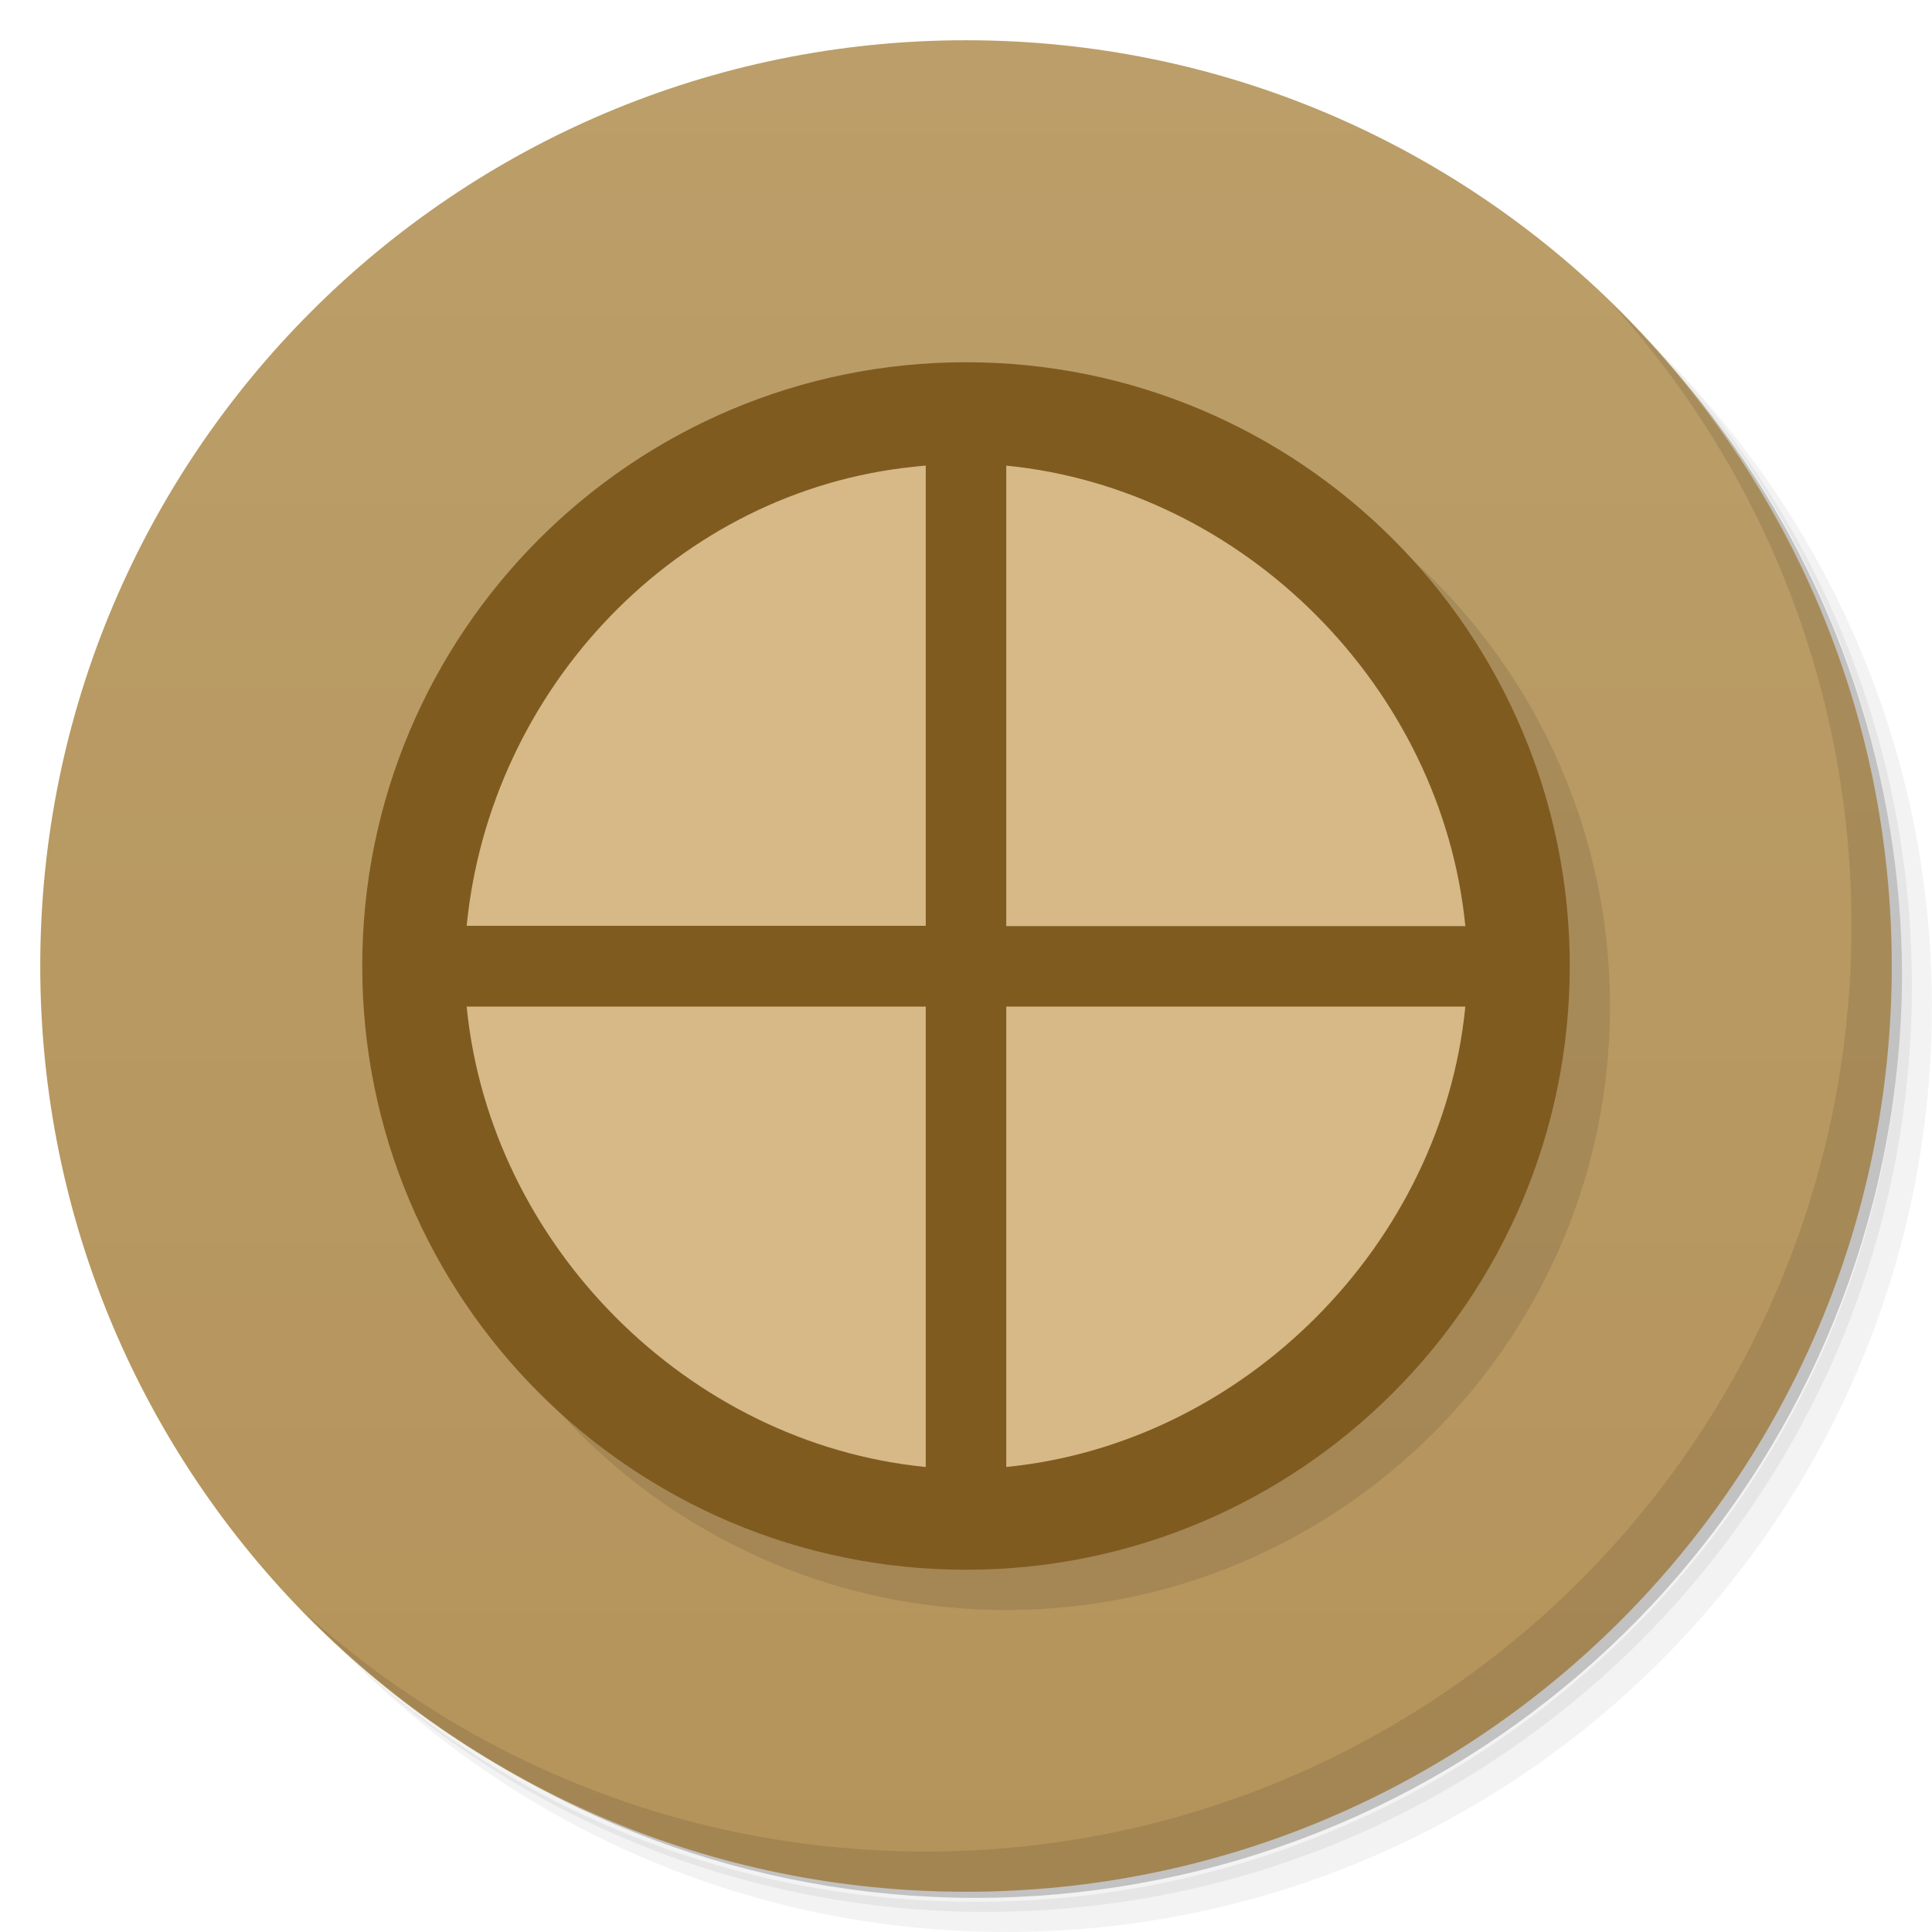
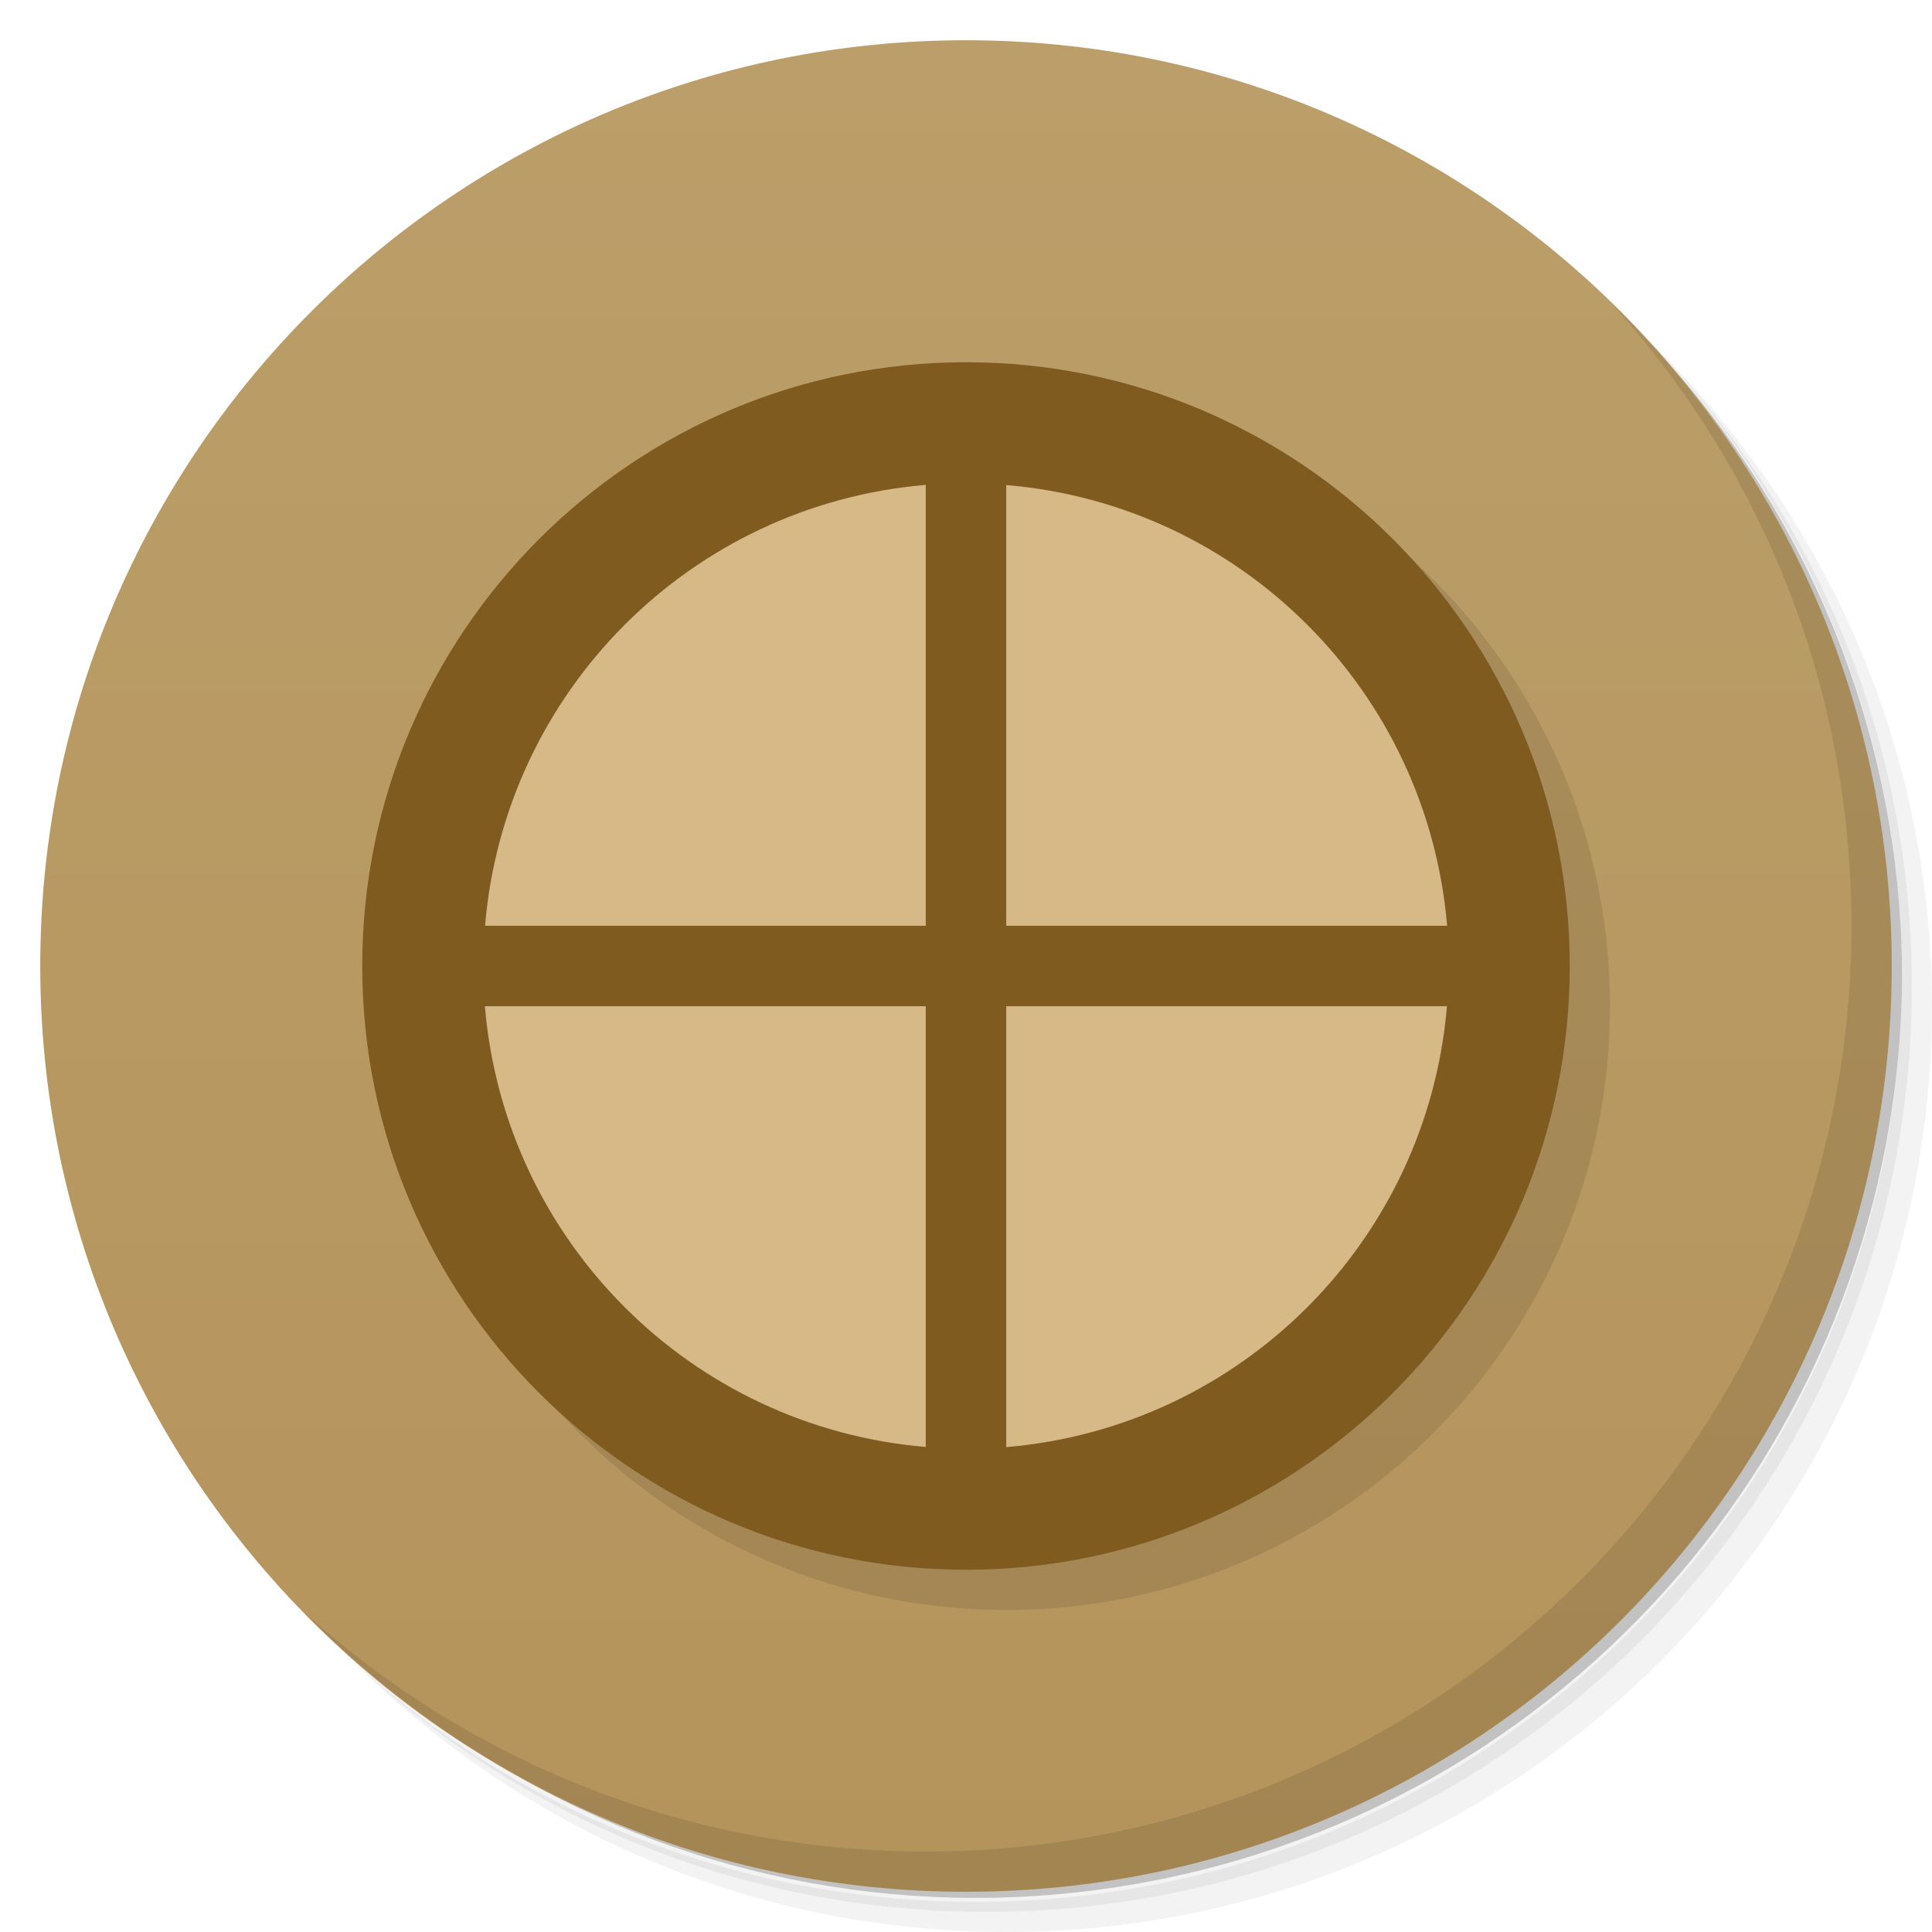
- <svg xmlns="http://www.w3.org/2000/svg" viewBox="0 0 48 48">
-   <defs>
-     <linearGradient id="linearGradient3764" x1="1" x2="47" gradientUnits="userSpaceOnUse" gradientTransform="matrix(0,-1,1,0,-1.5e-6,48)">
-       <stop style="stop-color:#b5945b;stop-opacity:1" />
-       <stop offset="1" style="stop-color:#bb9e69;stop-opacity:1" />
+ <svg xmlns="http://www.w3.org/2000/svg" id="svg47" version="1.1" viewBox="0 0 48 48">
+   <defs id="defs7">
+     <linearGradient id="linearGradient3764" x1="1" x2="47" gradientTransform="matrix(0 -1 1 0 -1.5e-6 48)" gradientUnits="userSpaceOnUse">
+       <stop id="stop2" style="stop-color:#b5945b" offset="0" />
+       <stop id="stop4" style="stop-color:#bb9e69" offset="1" />
    </linearGradient>
  </defs>
-   <g>
-     <path d="m 36.31 5 c 5.859 4.062 9.688 10.831 9.688 18.5 c 0 12.426 -10.07 22.5 -22.5 22.5 c -7.669 0 -14.438 -3.828 -18.5 -9.688 c 1.037 1.822 2.306 3.499 3.781 4.969 c 4.085 3.712 9.514 5.969 15.469 5.969 c 12.703 0 23 -10.298 23 -23 c 0 -5.954 -2.256 -11.384 -5.969 -15.469 c -1.469 -1.475 -3.147 -2.744 -4.969 -3.781 z m 4.969 3.781 c 3.854 4.113 6.219 9.637 6.219 15.719 c 0 12.703 -10.297 23 -23 23 c -6.081 0 -11.606 -2.364 -15.719 -6.219 c 4.16 4.144 9.883 6.719 16.219 6.719 c 12.703 0 23 -10.298 23 -23 c 0 -6.335 -2.575 -12.06 -6.719 -16.219 z" style="opacity:0.05" />
-     <path d="m 41.28 8.781 c 3.712 4.085 5.969 9.514 5.969 15.469 c 0 12.703 -10.297 23 -23 23 c -5.954 0 -11.384 -2.256 -15.469 -5.969 c 4.113 3.854 9.637 6.219 15.719 6.219 c 12.703 0 23 -10.298 23 -23 c 0 -6.081 -2.364 -11.606 -6.219 -15.719 z" style="opacity:0.1" />
-     <path d="m 31.25 2.375 c 8.615 3.154 14.75 11.417 14.75 21.13 c 0 12.426 -10.07 22.5 -22.5 22.5 c -9.708 0 -17.971 -6.135 -21.12 -14.75 a 23 23 0 0 0 44.875 -7 a 23 23 0 0 0 -16 -21.875 z" style="opacity:0.2" />
+   <g id="g15">
+     <path id="path9" d="m36.31 5c5.859 4.062 9.688 10.831 9.688 18.5 0 12.426-10.07 22.5-22.5 22.5-7.669 0-14.438-3.828-18.5-9.688 1.037 1.822 2.306 3.499 3.781 4.969 4.085 3.712 9.514 5.969 15.469 5.969 12.703 0 23-10.298 23-23 0-5.954-2.256-11.384-5.969-15.469-1.469-1.475-3.147-2.744-4.969-3.781zm4.969 3.781c3.854 4.113 6.219 9.637 6.219 15.719 0 12.703-10.297 23-23 23-6.081 0-11.606-2.364-15.719-6.219 4.16 4.144 9.883 6.719 16.219 6.719 12.703 0 23-10.298 23-23 0-6.335-2.575-12.06-6.719-16.219z" style="opacity:.05" />
+     <path id="path11" d="m41.28 8.781c3.712 4.085 5.969 9.514 5.969 15.469 0 12.703-10.297 23-23 23-5.954 0-11.384-2.256-15.469-5.969 4.113 3.854 9.637 6.219 15.719 6.219 12.703 0 23-10.298 23-23 0-6.081-2.364-11.606-6.219-15.719z" style="opacity:.1" />
+     <path id="path13" d="m31.25 2.375c8.615 3.154 14.75 11.417 14.75 21.13 0 12.426-10.07 22.5-22.5 22.5-9.708 0-17.971-6.135-21.12-14.75a23 23 0 0 0 44.875 -7 23 23 0 0 0 -16 -21.875z" style="opacity:.2" />
  </g>
-   <g>
-     <path d="m 24 1 c 12.703 0 23 10.297 23 23 c 0 12.703 -10.297 23 -23 23 -12.703 0 -23 -10.297 -23 -23 0 -12.703 10.297 -23 23 -23 z" style="fill:url(#linearGradient3764);fill-opacity:1" />
+   <g id="g19">
+     <path id="path17" d="m24 1c12.703 0 23 10.297 23 23s-10.297 23-23 23-23-10.297-23-23 10.297-23 23-23z" style="fill:url(#linearGradient3764)" />
  </g>
-   <g>
-     <g>
-       <g transform="translate(1,1)">
-         <g style="opacity:0.1">
-           <g>
-             <path d="m 25 10 c -8.285 0 -15 6.715 -15 15 c 0 8.285 6.715 15 15 15 c 8.285 0 15 -6.715 15 -15 c 0 -8.285 -6.715 -15 -15 -15 z" transform="translate(-1,-1)" />
+   <g id="g31">
+     <g id="g29">
+       <g id="g27" transform="translate(1,1)">
+         <g id="g25" style="opacity:.1">
+           <g id="g23">
+             <path id="path21" transform="translate(-1,-1)" d="m25 10c-8.285 0-15 6.715-15 15s6.715 15 15 15 15-6.715 15-15-6.715-15-15-15z" />
          </g>
        </g>
      </g>
    </g>
  </g>
-   <g>
-     <g>
-       <g>
-         <path d="m 37 24 c 0 7.18 -5.82 13 -13 13 -7.18 0 -13 -5.82 -13 -13 0 -7.18 5.82 -13 13 -13 7.18 0 13 5.82 13 13 m 0 0" style="fill:#d6b987;fill-opacity:1;stroke:none;fill-rule:nonzero" />
-         <path d="M 24,9 C 15.715,9 9,15.715 9,24 9,32.285 15.715,39 24,39 32.285,39 39,32.285 39,24 39,15.715 32.285,9 24,9 m -1.281,2.594 c 0.012,0 0.27,-0.027 0.281,-0.027 l 0,11.434 -11.406,0 c 0.582,-5.902 5.23,-10.809 11.125,-11.406 M 25,11.568 c 5.914,0.582 10.824,5.523 11.406,11.441 l -11.406,0 m -13.406,2 11.406,0 0,11.438 C 17.086,35.865 12.176,30.924 11.594,25.009 m 13.406,0 11.406,0 C 35.824,30.915 30.914,35.861 25,36.447 m 0,-11.438" style="fill:#805b20;fill-opacity:1;stroke:none;fill-rule:nonzero" />
-       </g>
-     </g>
+   <g id="g41">
+     <g id="g39" />
  </g>
-   <g>
-     <path d="m 40.03 7.531 c 3.712 4.084 5.969 9.514 5.969 15.469 0 12.703 -10.297 23 -23 23 c -5.954 0 -11.384 -2.256 -15.469 -5.969 4.178 4.291 10.01 6.969 16.469 6.969 c 12.703 0 23 -10.298 23 -23 0 -6.462 -2.677 -12.291 -6.969 -16.469 z" style="opacity:0.1" />
+   <g id="g45">
+     <path id="path43" d="m40.03 7.531c3.712 4.084 5.969 9.514 5.969 15.469 0 12.703-10.297 23-23 23-5.954 0-11.384-2.256-15.469-5.969 4.178 4.291 10.01 6.969 16.469 6.969 12.703 0 23-10.298 23-23 0-6.462-2.677-12.291-6.969-16.469z" style="opacity:.1" />
  </g>
+   <path id="path43-9" d="m24 9c-8.285 0-15 6.715-15 15s6.715 15 15 15 15-6.715 15-15-6.715-15-15-15z" style="fill:#805b20" />
+   <path id="path4508" d="m23 12.047a12 12 0 0 0 -10.949 10.953h10.949zm2 0.004v10.949h10.953a12 12 0 0 0 -10.953 -10.949zm-12.953 12.949a12 12 0 0 0 10.953 10.949v-10.949zm12.953 0v10.953a12 12 0 0 0 10.949 -10.953z" style="fill:#d6b987" />
</svg>
